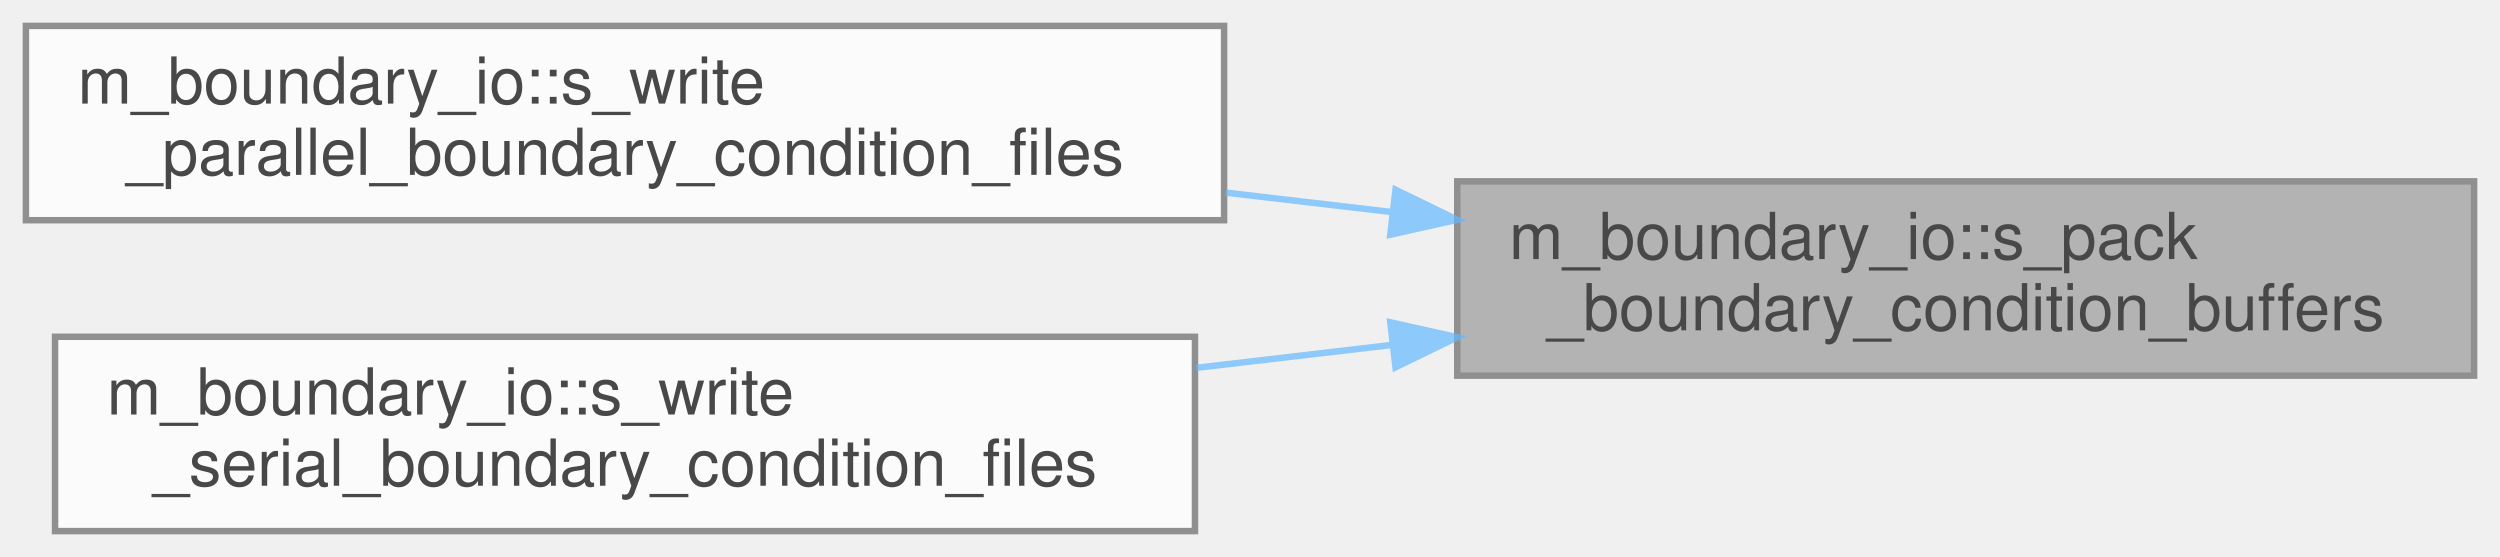
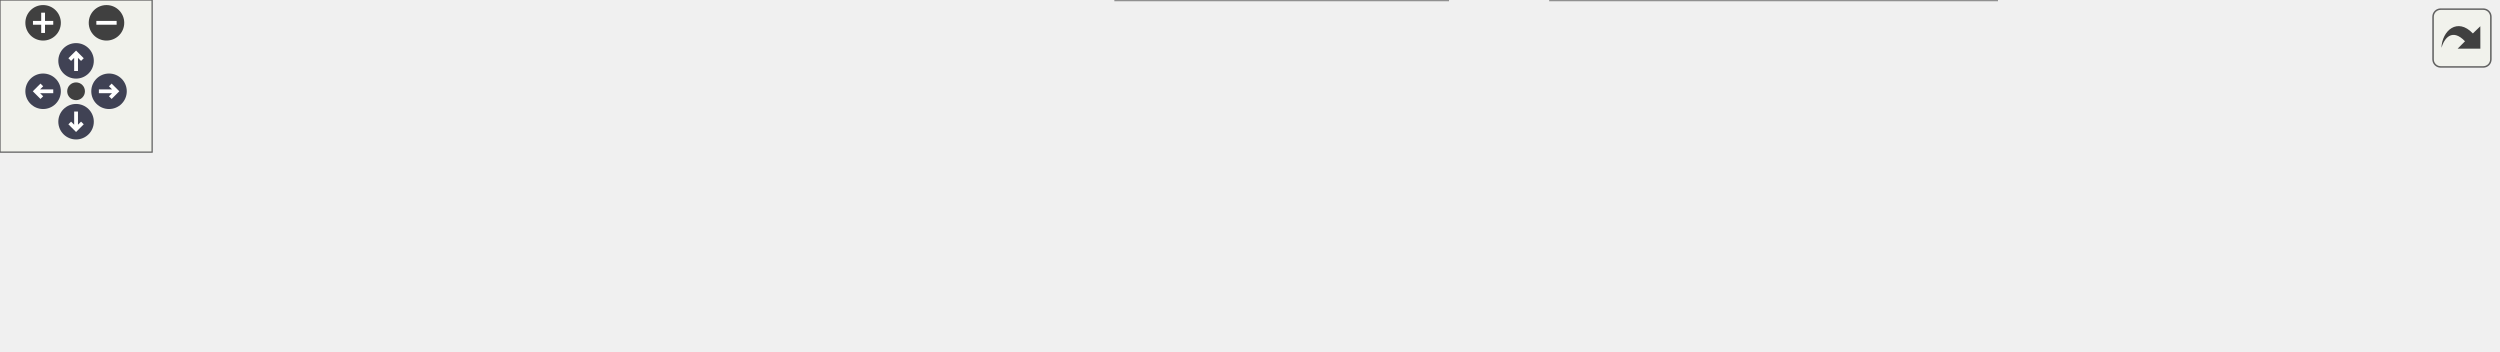
- <svg xmlns="http://www.w3.org/2000/svg" xmlns:xlink="http://www.w3.org/1999/xlink" width="386pt" height="86pt" viewBox="0.00 0.00 386.00 86.00">
-   <svg id="main" version="1.1" xml:space="preserve">
-     <style type="text/css">
+ <svg xmlns="http://www.w3.org/2000/svg" xmlns:xlink="http://www.w3.org/1999/xlink" id="main" version="1.1" xml:space="preserve">
+   <style type="text/css">
.node, .edge {opacity: 0.7;}
.node.selected, .edge.selected {opacity: 1;}
.edge:hover path { stroke: red; }
.edge:hover polygon { stroke: red; fill: red; }
</style>
-     <svg id="graph" class="graph">
-       <g id="graph0" class="graph" transform="scale(1 1) rotate(0) translate(4 82)">
-         <g id="Node000001" class="node">
-           <g id="a_Node000001">
-             <a xlink:title="Pack primitive variable boundary slices into bc_buffers arrays for serialization.">
-               <polygon fill="#999999" stroke="#666666" points="378,-54 221,-54 221,-24 378,-24 378,-54" />
-               <text text-anchor="start" x="229" y="-42" font-family="Helvetica,sans-Serif" font-size="10.00">m_boundary_io::s_pack</text>
-               <text text-anchor="middle" x="299.5" y="-31" font-family="Helvetica,sans-Serif" font-size="10.00">_boundary_condition_buffers</text>
-             </a>
-           </g>
-         </g>
-         <g id="Node000002" class="node">
-           <g id="a_Node000002">
-             <a xlink:href="namespacem__boundary__io.html#a1b6a5f4b89c0cc5313f8f448ce1a9b2c" target="_top" xlink:title="Write boundary condition type and buffer data to per-rank parallel files using MPI I/O.">
-               <polygon fill="white" stroke="#666666" points="185,-78 0,-78 0,-48 185,-48 185,-78" />
-               <text text-anchor="start" x="8" y="-66" font-family="Helvetica,sans-Serif" font-size="10.00">m_boundary_io::s_write</text>
-               <text text-anchor="middle" x="92.5" y="-55" font-family="Helvetica,sans-Serif" font-size="10.00">_parallel_boundary_condition_files</text>
-             </a>
-           </g>
-         </g>
-         <g id="edge1_Node000001_Node000002" class="edge">
-           <g id="a_edge1_Node000001_Node000002">
-             <a xlink:title=" ">
-               <path fill="none" stroke="#63b8ff" d="M211.05,-49.24C202.51,-50.24 193.82,-51.26 185.24,-52.26" />
-               <polygon fill="#63b8ff" stroke="#63b8ff" points="211.47,-52.71 221,-48.07 210.66,-45.76 211.47,-52.71" />
-             </a>
-           </g>
-         </g>
-         <g id="Node000003" class="node">
-           <g id="a_Node000003">
-             <a xlink:href="namespacem__boundary__io.html#af7a9587cc23f69c87bb9d34be4a6fec5" target="_top" xlink:title="Write boundary condition type and buffer data to serial (unformatted) restart files.">
-               <polygon fill="white" stroke="#666666" points="180.5,-30 4.5,-30 4.5,0 180.5,0 180.5,-30" />
-               <text text-anchor="start" x="12.5" y="-18" font-family="Helvetica,sans-Serif" font-size="10.00">m_boundary_io::s_write</text>
-               <text text-anchor="middle" x="92.5" y="-7" font-family="Helvetica,sans-Serif" font-size="10.00">_serial_boundary_condition_files</text>
-             </a>
-           </g>
-         </g>
-         <g id="edge2_Node000001_Node000003" class="edge">
-           <g id="a_edge2_Node000001_Node000003">
-             <a xlink:title=" ">
-               <path fill="none" stroke="#63b8ff" d="M211.04,-28.76C201,-27.59 190.76,-26.39 180.73,-25.21" />
-               <polygon fill="#63b8ff" stroke="#63b8ff" points="210.66,-32.24 221,-29.93 211.47,-25.29 210.66,-32.24" />
-             </a>
-           </g>
-         </g>
-       </g>
-     </svg>
+   <defs>
+     <circle id="rim" cx="0" cy="0" r="7" />
+     <circle id="rim2" cx="0" cy="0" r="3.5" />
+     <g id="zoomPlus">
+       <use xlink:href="#rim" fill="#404040">
+         <set attributeName="fill" to="#808080" begin="zoomplus.mouseover" end="zoomplus.mouseout" />
+       </use>
+       <path d="M-4,0h8M0,-4v8" fill="none" stroke="white" stroke-width="1.5" pointer-events="none" />
+     </g>
+     <g id="zoomMin">
+       <use xlink:href="#rim" fill="#404040">
+         <set attributeName="fill" to="#808080" begin="zoomminus.mouseover" end="zoomminus.mouseout" />
+       </use>
+       <path d="M-4,0h8" fill="none" stroke="white" stroke-width="1.5" pointer-events="none" />
+     </g>
+     <g id="arrowUp" transform="translate(30 24)">
+       <use xlink:href="#rim" />
+       <path pointer-events="none" fill="none" stroke="white" stroke-width="1.5" d="M0,-3.0v7 M-2.5,-0.5L0,-3.0L2.5,-0.5" />
+     </g>
+     <g id="arrowRight" transform="rotate(90) translate(36 -43)">
+       <use xlink:href="#rim" />
+       <path pointer-events="none" fill="none" stroke="white" stroke-width="1.5" d="M0,-3.0v7 M-2.5,-0.5L0,-3.0L2.5,-0.5" />
+     </g>
+     <g id="arrowDown" transform="rotate(180) translate(-30 -48)">
+       <use xlink:href="#rim" />
+       <path pointer-events="none" fill="none" stroke="white" stroke-width="1.5" d="M0,-3.0v7 M-2.5,-0.5L0,-3.0L2.5,-0.5" />
+     </g>
+     <g id="arrowLeft" transform="rotate(270) translate(-36 17)">
+       <use xlink:href="#rim" />
+       <path pointer-events="none" fill="none" stroke="white" stroke-width="1.5" d="M0,-3.0v7 M-2.5,-0.5L0,-3.0L2.5,-0.5" />
+     </g>
+     <g id="resetDef">
+       <use xlink:href="#rim2" fill="#404040">
+         <set attributeName="fill" to="#808080" begin="reset.mouseover" end="reset.mouseout" />
+       </use>
+     </g>
+   </defs>
+   <svg id="graph" class="graph">
+     <g id="viewport">
+       <g id="Node000001" class="node">
+         <g id="a_Node000001">
+           <a xlink:title="Pack primitive variable boundary slices into bc_buffers arrays for serialization.">
+             <polygon fill="#999999" stroke="#666666" points="985,-54 828,-54 828,-24 985,-24 985,-54" />
+             <text text-anchor="start" x="836" y="-42" font-family="Helvetica,sans-Serif" font-size="10.00">m_boundary_io::s_pack</text>
+             <text text-anchor="middle" x="906.5" y="-31" font-family="Helvetica,sans-Serif" font-size="10.00">_boundary_condition_buffers</text>
+           </a>
+         </g>
+       </g>
+       <g id="Node000002" class="node">
+         <g id="a_Node000002">
+           <a xlink:href="namespacem__boundary__io.html#a1b6a5f4b89c0cc5313f8f448ce1a9b2c" target="_top" xlink:title="Write boundary condition type and buffer data to per-rank parallel files using MPI I/O.">
+             <polygon fill="white" stroke="#666666" points="792,-78 607,-78 607,-48 792,-48 792,-78" />
+             <text text-anchor="start" x="615" y="-66" font-family="Helvetica,sans-Serif" font-size="10.00">m_boundary_io::s_write</text>
+             <text text-anchor="middle" x="699.5" y="-55" font-family="Helvetica,sans-Serif" font-size="10.00">_parallel_boundary_condition_files</text>
+           </a>
+         </g>
+       </g>
+       <g id="edge1_Node000001_Node000002" class="edge">
+         <g id="a_edge1_Node000001_Node000002">
+           <a xlink:title=" ">
+             <path fill="none" stroke="#63b8ff" d="M818.05,-49.24C809.51,-50.24 800.82,-51.26 792.24,-52.26" />
+             <polygon fill="#63b8ff" stroke="#63b8ff" points="818.47,-52.71 828,-48.07 817.66,-45.76 818.47,-52.71" />
+           </a>
+         </g>
+       </g>
+       <g id="Node000007" class="node">
+         <g id="a_Node000007">
+           <a xlink:href="namespacem__boundary__io.html#af7a9587cc23f69c87bb9d34be4a6fec5" target="_top" xlink:title="Write boundary condition type and buffer data to serial (unformatted) restart files.">
+             <polygon fill="white" stroke="#666666" points="787.5,-30 611.5,-30 611.5,0 787.5,0 787.5,-30" />
+             <text text-anchor="start" x="619.5" y="-18" font-family="Helvetica,sans-Serif" font-size="10.00">m_boundary_io::s_write</text>
+             <text text-anchor="middle" x="699.5" y="-7" font-family="Helvetica,sans-Serif" font-size="10.00">_serial_boundary_condition_files</text>
+           </a>
+         </g>
+       </g>
+       <g id="edge7_Node000001_Node000007" class="edge">
+         <g id="a_edge7_Node000001_Node000007">
+           <a xlink:title=" ">
+             <path fill="none" stroke="#63b8ff" d="M818.04,-28.76C808,-27.59 797.76,-26.39 787.73,-25.21" />
+             <polygon fill="#63b8ff" stroke="#63b8ff" points="817.66,-32.24 828,-29.93 818.47,-25.29 817.66,-32.24" />
+           </a>
+         </g>
+       </g>
+       <g id="Node000003" class="node">
+         <g id="a_Node000003">
+           <a xlink:href="namespacem__data__output.html#a95b7eb31bf0e8277ed1e32416b720e8d" target="_top" xlink:title="Writes grid and initial condition data files in parallel to the &quot;0&quot; time-step directory in the local ...">
+             <polygon fill="white" stroke="#666666" points="571,-78 440,-78 440,-48 571,-48 571,-78" />
+             <text text-anchor="start" x="448" y="-66" font-family="Helvetica,sans-Serif" font-size="10.00">m_data_output::s_write</text>
+             <text text-anchor="middle" x="505.5" y="-55" font-family="Helvetica,sans-Serif" font-size="10.00">_parallel_data_files</text>
+           </a>
+         </g>
+       </g>
+       <g id="edge2_Node000002_Node000003" class="edge">
+         <g id="a_edge2_Node000002_Node000003">
+           <a xlink:title=" ">
+             <path fill="none" stroke="#63b8ff" d="M596.81,-63C588.13,-63 579.52,-63 571.26,-63" />
+             <polygon fill="#63b8ff" stroke="#63b8ff" points="597,-66.5 607,-63 597,-59.5 597,-66.5" />
+           </a>
+         </g>
+       </g>
+       <g id="Node000004" class="node">
+         <g id="a_Node000004">
+           <a xlink:href="namespacem__data__output.html#a795efa6dc563a04a903c13a960089a58" target="_top" xlink:title="Computation of parameters, allocation procedures, and/or any other tasks needed to properly setup the...">
+             <polygon fill="white" stroke="#666666" points="404,-54 255,-54 255,-24 404,-24 404,-54" />
+             <text text-anchor="start" x="263" y="-42" font-family="Helvetica,sans-Serif" font-size="10.00">m_data_output::s_initialize</text>
+             <text text-anchor="middle" x="329.5" y="-31" font-family="Helvetica,sans-Serif" font-size="10.00">_data_output_module</text>
+           </a>
+         </g>
+       </g>
+       <g id="edge3_Node000003_Node000004" class="edge">
+         <g id="a_edge3_Node000003_Node000004">
+           <a xlink:title=" ">
+             <path fill="none" stroke="#63b8ff" d="M429.53,-52.66C421.11,-51.5 412.54,-50.32 404.13,-49.16" />
+             <polygon fill="#63b8ff" stroke="#63b8ff" points="429.32,-56.16 439.71,-54.06 430.28,-49.23 429.32,-56.16" />
+           </a>
+         </g>
+       </g>
+       <g id="Node000005" class="node">
+         <g id="a_Node000005">
+           <a xlink:href="namespacem__start__up.html#a1fb7a3f9d412acd2a9cbcfe8b45006dd" target="_top" xlink:title="Initialize all pre-process modules, allocate data structures, and set I/O procedure pointers.">
+             <polygon fill="white" stroke="#666666" points="219,-54 89,-54 89,-24 219,-24 219,-54" />
+             <text text-anchor="start" x="97" y="-42" font-family="Helvetica,sans-Serif" font-size="10.00">m_start_up::s_initialize</text>
+             <text text-anchor="middle" x="154" y="-31" font-family="Helvetica,sans-Serif" font-size="10.00">_modules</text>
+           </a>
+         </g>
+       </g>
+       <g id="edge6_Node000003_Node000005" class="edge">
+         <g id="a_edge6_Node000003_Node000005">
+           <a xlink:title=" ">
+             <path fill="none" stroke="#63b8ff" d="M429.87,-67.57C380.15,-69.49 313.45,-69.92 255,-63 239.4,-61.15 222.7,-57.74 207.52,-54.06" />
+             <polygon fill="#63b8ff" stroke="#63b8ff" points="430.05,-71.06 439.9,-67.15 429.76,-64.07 430.05,-71.06" />
+           </a>
+         </g>
+       </g>
+       <g id="edge4_Node000004_Node000005" class="edge">
+         <g id="a_edge4_Node000004_Node000005">
+           <a xlink:title=" ">
+             <path fill="none" stroke="#63b8ff" d="M244.81,-39C236.16,-39 227.47,-39 219.09,-39" />
+             <polygon fill="#63b8ff" stroke="#63b8ff" points="244.92,-42.5 254.92,-39 244.92,-35.5 244.92,-42.5" />
+           </a>
+         </g>
+       </g>
+       <g id="Node000006" class="node">
+         <g id="a_Node000006">
+           <a xlink:href="p__main_8f90.html#aeec10ee8e2940c953967da3e374e1579" target="_top" xlink:title="Set up the initial condition and grid data for the multicomponent flow code.">
+             <polygon fill="white" stroke="#666666" points="53,-48.5 0,-48.5 0,-29.5 53,-29.5 53,-48.5" />
+             <text text-anchor="middle" x="26.5" y="-36.5" font-family="Helvetica,sans-Serif" font-size="10.00">p_main</text>
+           </a>
+         </g>
+       </g>
+       <g id="edge5_Node000005_Node000006" class="edge">
+         <g id="a_edge5_Node000005_Node000006">
+           <a xlink:title=" ">
+             <path fill="none" stroke="#63b8ff" d="M78.74,-39C69.58,-39 60.76,-39 53.09,-39" />
+             <polygon fill="#63b8ff" stroke="#63b8ff" points="78.78,-42.5 88.78,-39 78.78,-35.5 78.78,-42.5" />
+           </a>
+         </g>
+       </g>
+       <g id="Node000008" class="node">
+         <g id="a_Node000008">
+           <a xlink:href="namespacem__data__output.html#a2c752f38eb1d2fded838924343aa9e25" target="_top" xlink:title="Writes grid and initial condition data files to the &quot;0&quot; time-step directory in the local processor ra...">
+             <polygon fill="white" stroke="#666666" points="571,-30 440,-30 440,0 571,0 571,-30" />
+             <text text-anchor="start" x="448" y="-18" font-family="Helvetica,sans-Serif" font-size="10.00">m_data_output::s_write</text>
+             <text text-anchor="middle" x="505.5" y="-7" font-family="Helvetica,sans-Serif" font-size="10.00">_serial_data_files</text>
+           </a>
+         </g>
+       </g>
+       <g id="edge8_Node000007_Node000008" class="edge">
+         <g id="a_edge8_Node000007_Node000008">
+           <a xlink:title=" ">
+             <path fill="none" stroke="#63b8ff" d="M601.27,-15C591.03,-15 580.82,-15 571.08,-15" />
+             <polygon fill="#63b8ff" stroke="#63b8ff" points="601.49,-18.5 611.49,-15 601.49,-11.5 601.49,-18.5" />
+           </a>
+         </g>
+       </g>
+       <g id="edge9_Node000008_Node000004" class="edge">
+         <g id="a_edge9_Node000008_Node000004">
+           <a xlink:title=" ">
+             <path fill="none" stroke="#63b8ff" d="M429.53,-25.34C421.11,-26.5 412.54,-27.68 404.13,-28.84" />
+             <polygon fill="#63b8ff" stroke="#63b8ff" points="430.28,-28.77 439.71,-23.94 429.32,-21.84 430.28,-28.77" />
+           </a>
+         </g>
+       </g>
+       <g id="edge10_Node000008_Node000005" class="edge">
+         <g id="a_edge10_Node000008_Node000005">
+           <a xlink:title=" ">
+             <path fill="none" stroke="#63b8ff" d="M429.87,-10.43C380.15,-8.51 313.45,-8.08 255,-15 239.4,-16.85 222.7,-20.26 207.52,-23.94" />
+             <polygon fill="#63b8ff" stroke="#63b8ff" points="429.76,-13.93 439.9,-10.85 430.05,-6.94 429.76,-13.93" />
+           </a>
+         </g>
+       </g>
+     </g>
+   </svg>
+   <g id="navigator" transform="translate(0 0)" fill="#404254">
+     <rect fill="#f2f5e9" fill-opacity="0.5" stroke="#606060" stroke-width=".5" x="0" y="0" width="60" height="60" />
+     <use id="zoomplus" xlink:href="#zoomPlus" x="17" y="9" />
+     <use id="zoomminus" xlink:href="#zoomMin" x="42" y="9" />
+     <use id="reset" xlink:href="#resetDef" x="30" y="36" />
+     <use id="arrowup" xlink:href="#arrowUp" x="0" y="0" />
+     <use id="arrowright" xlink:href="#arrowRight" x="0" y="0" />
+     <use id="arrowdown" xlink:href="#arrowDown" x="0" y="0" />
+     <use id="arrowleft" xlink:href="#arrowLeft" x="0" y="0" />
+   </g>
+   <svg viewBox="0 0 15 15" width="100%" height="30px" preserveAspectRatio="xMaxYMin meet">
+     <g id="arrow_out" transform="scale(0.3 0.3)">
+       <a xlink:href="namespacem__boundary__io_a8ed3282a661e5072782b8d824a7c6646_icgraph_org.svg" target="_base">
+         <rect id="button" ry="5" rx="5" y="6" x="6" height="38" width="38" fill="#f2f5e9" fill-opacity="0.5" stroke="#606060" stroke-width="1.0" />
+         <path id="arrow" d="M 11.5,31.437 C 11.94,20.098 22.043,11.323 32.159,21.979 L 37.069,17.246 C 37.069,17.246 37.088,32 37.088,32 L 22.16,31.978 C 22.16,31.978 26.998,27.14 26.998,27.14 C 18.529,18.264 13.292,25.23 11.5,31.437 z" style="fill:#404040;" />
+       </a>
+     </g>
  </svg>
  <style type="text/css">

[data-mouse-over-selected='false'] { opacity: 0.7; }
[data-mouse-over-selected='true']  { opacity: 1.0; }

</style>
</svg>
